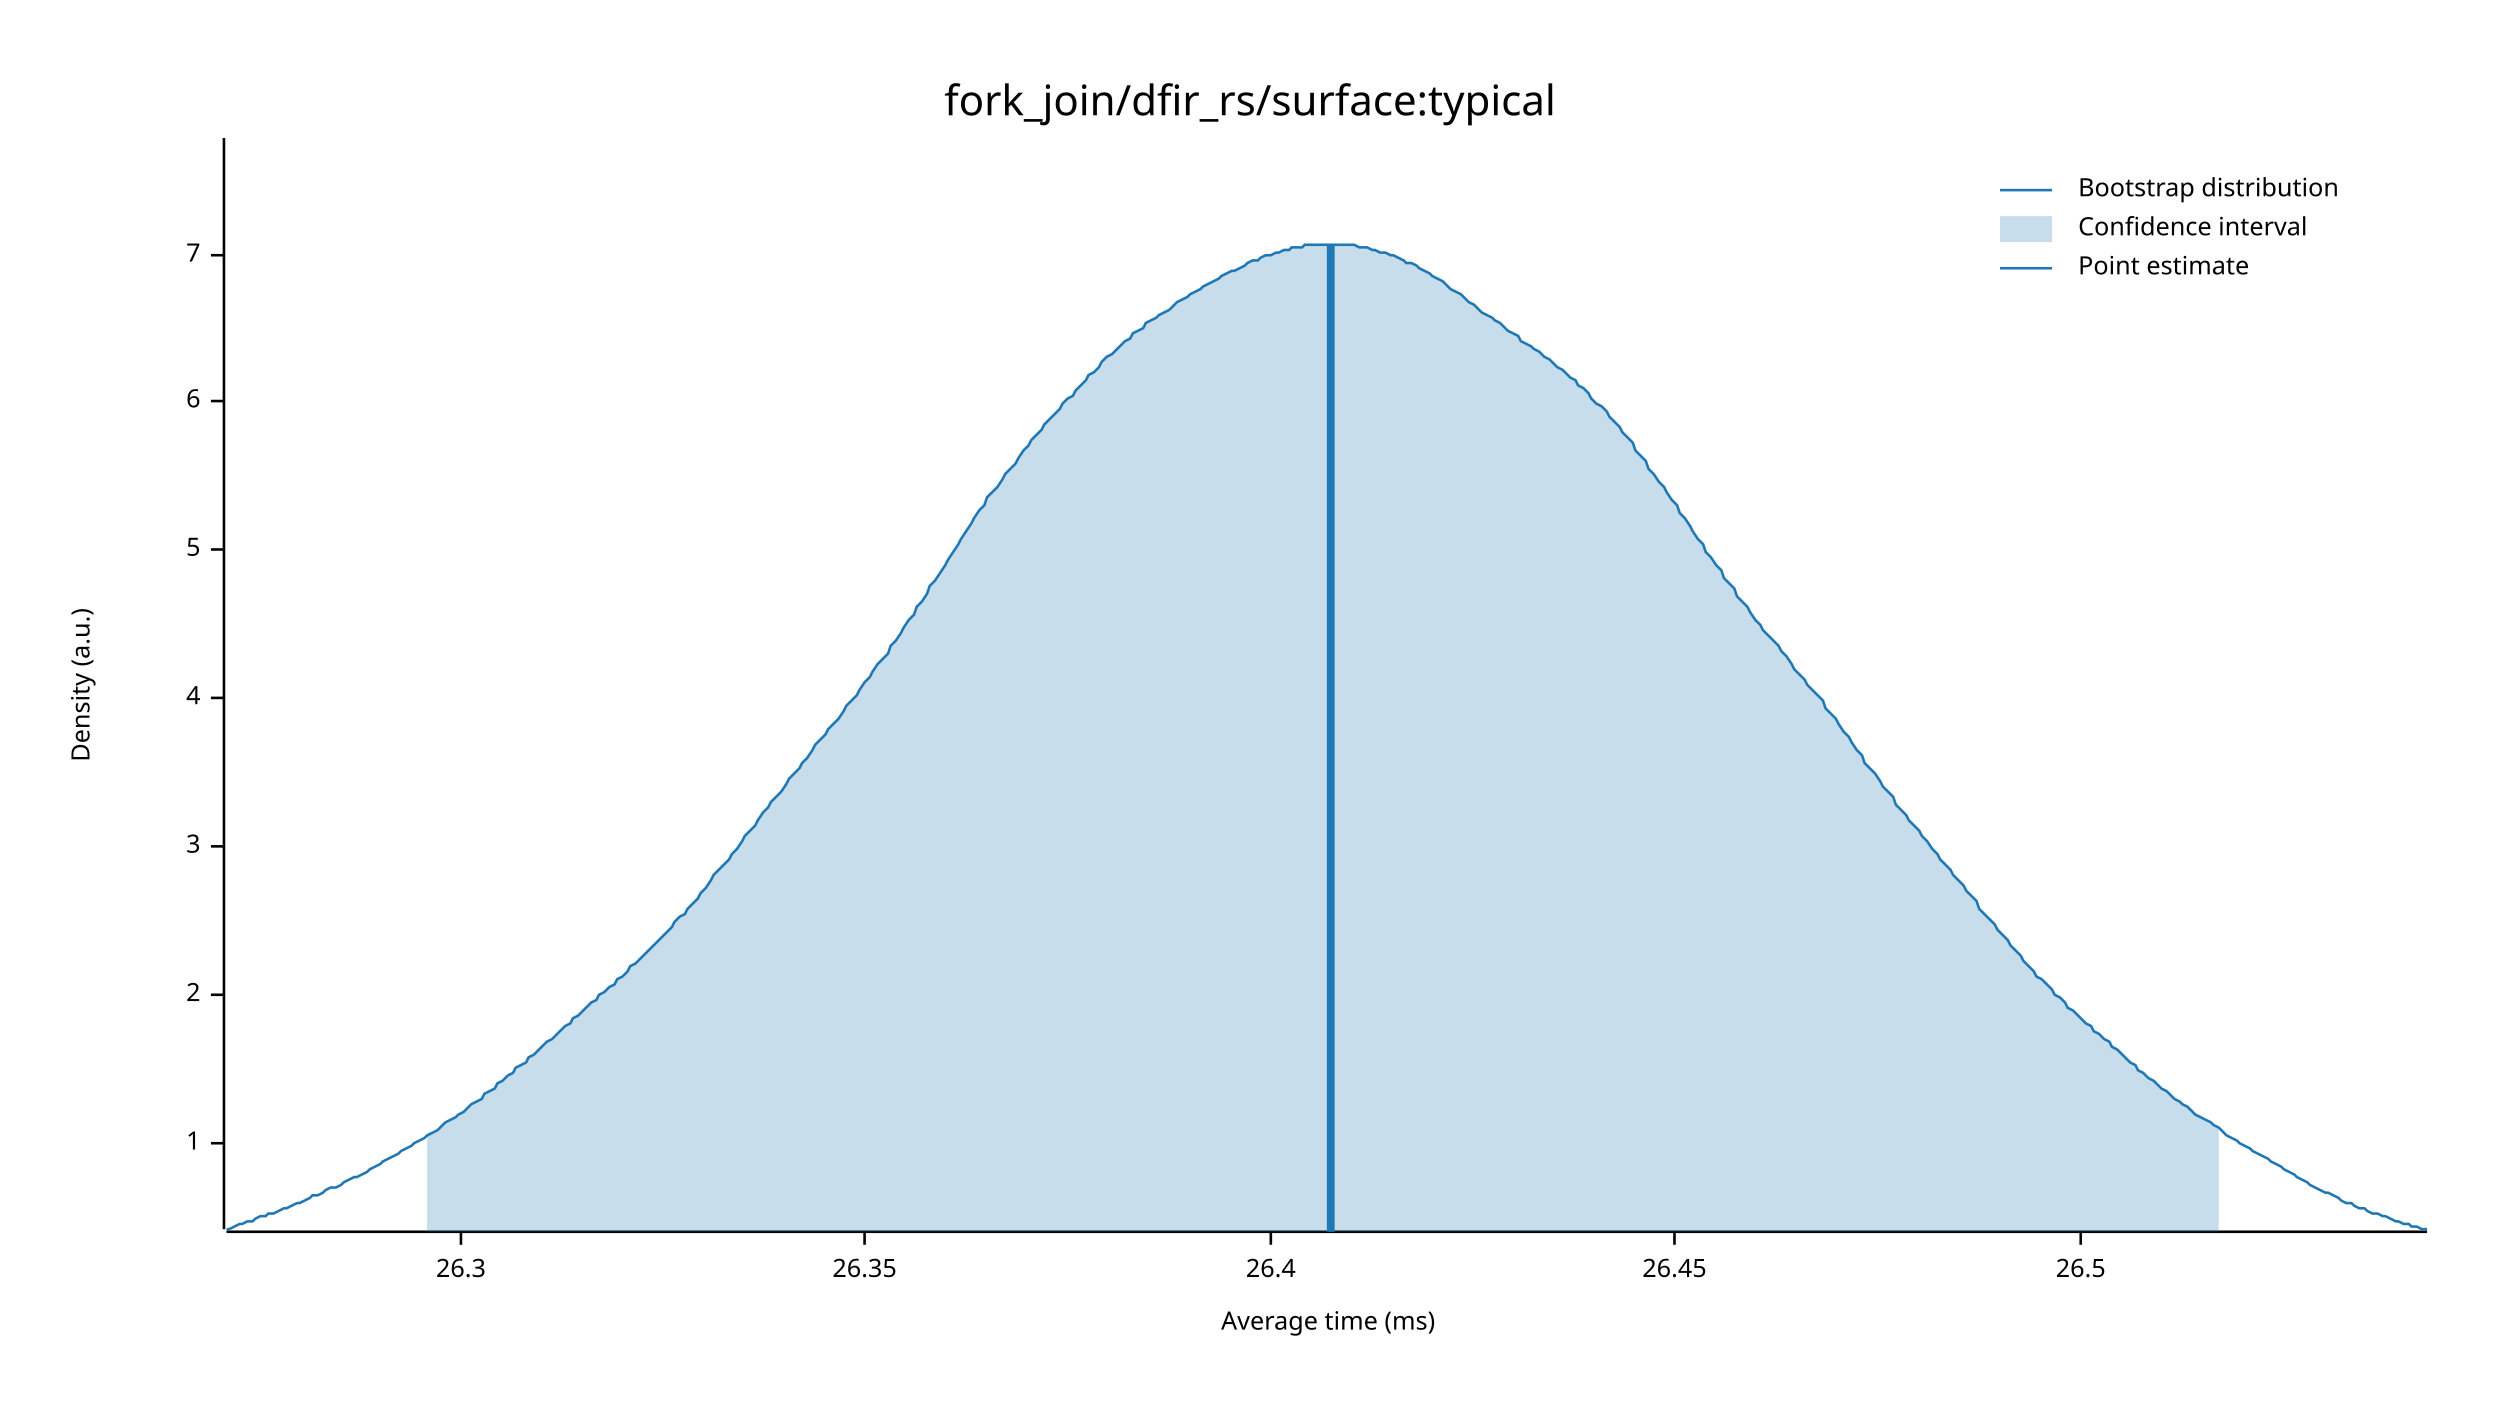
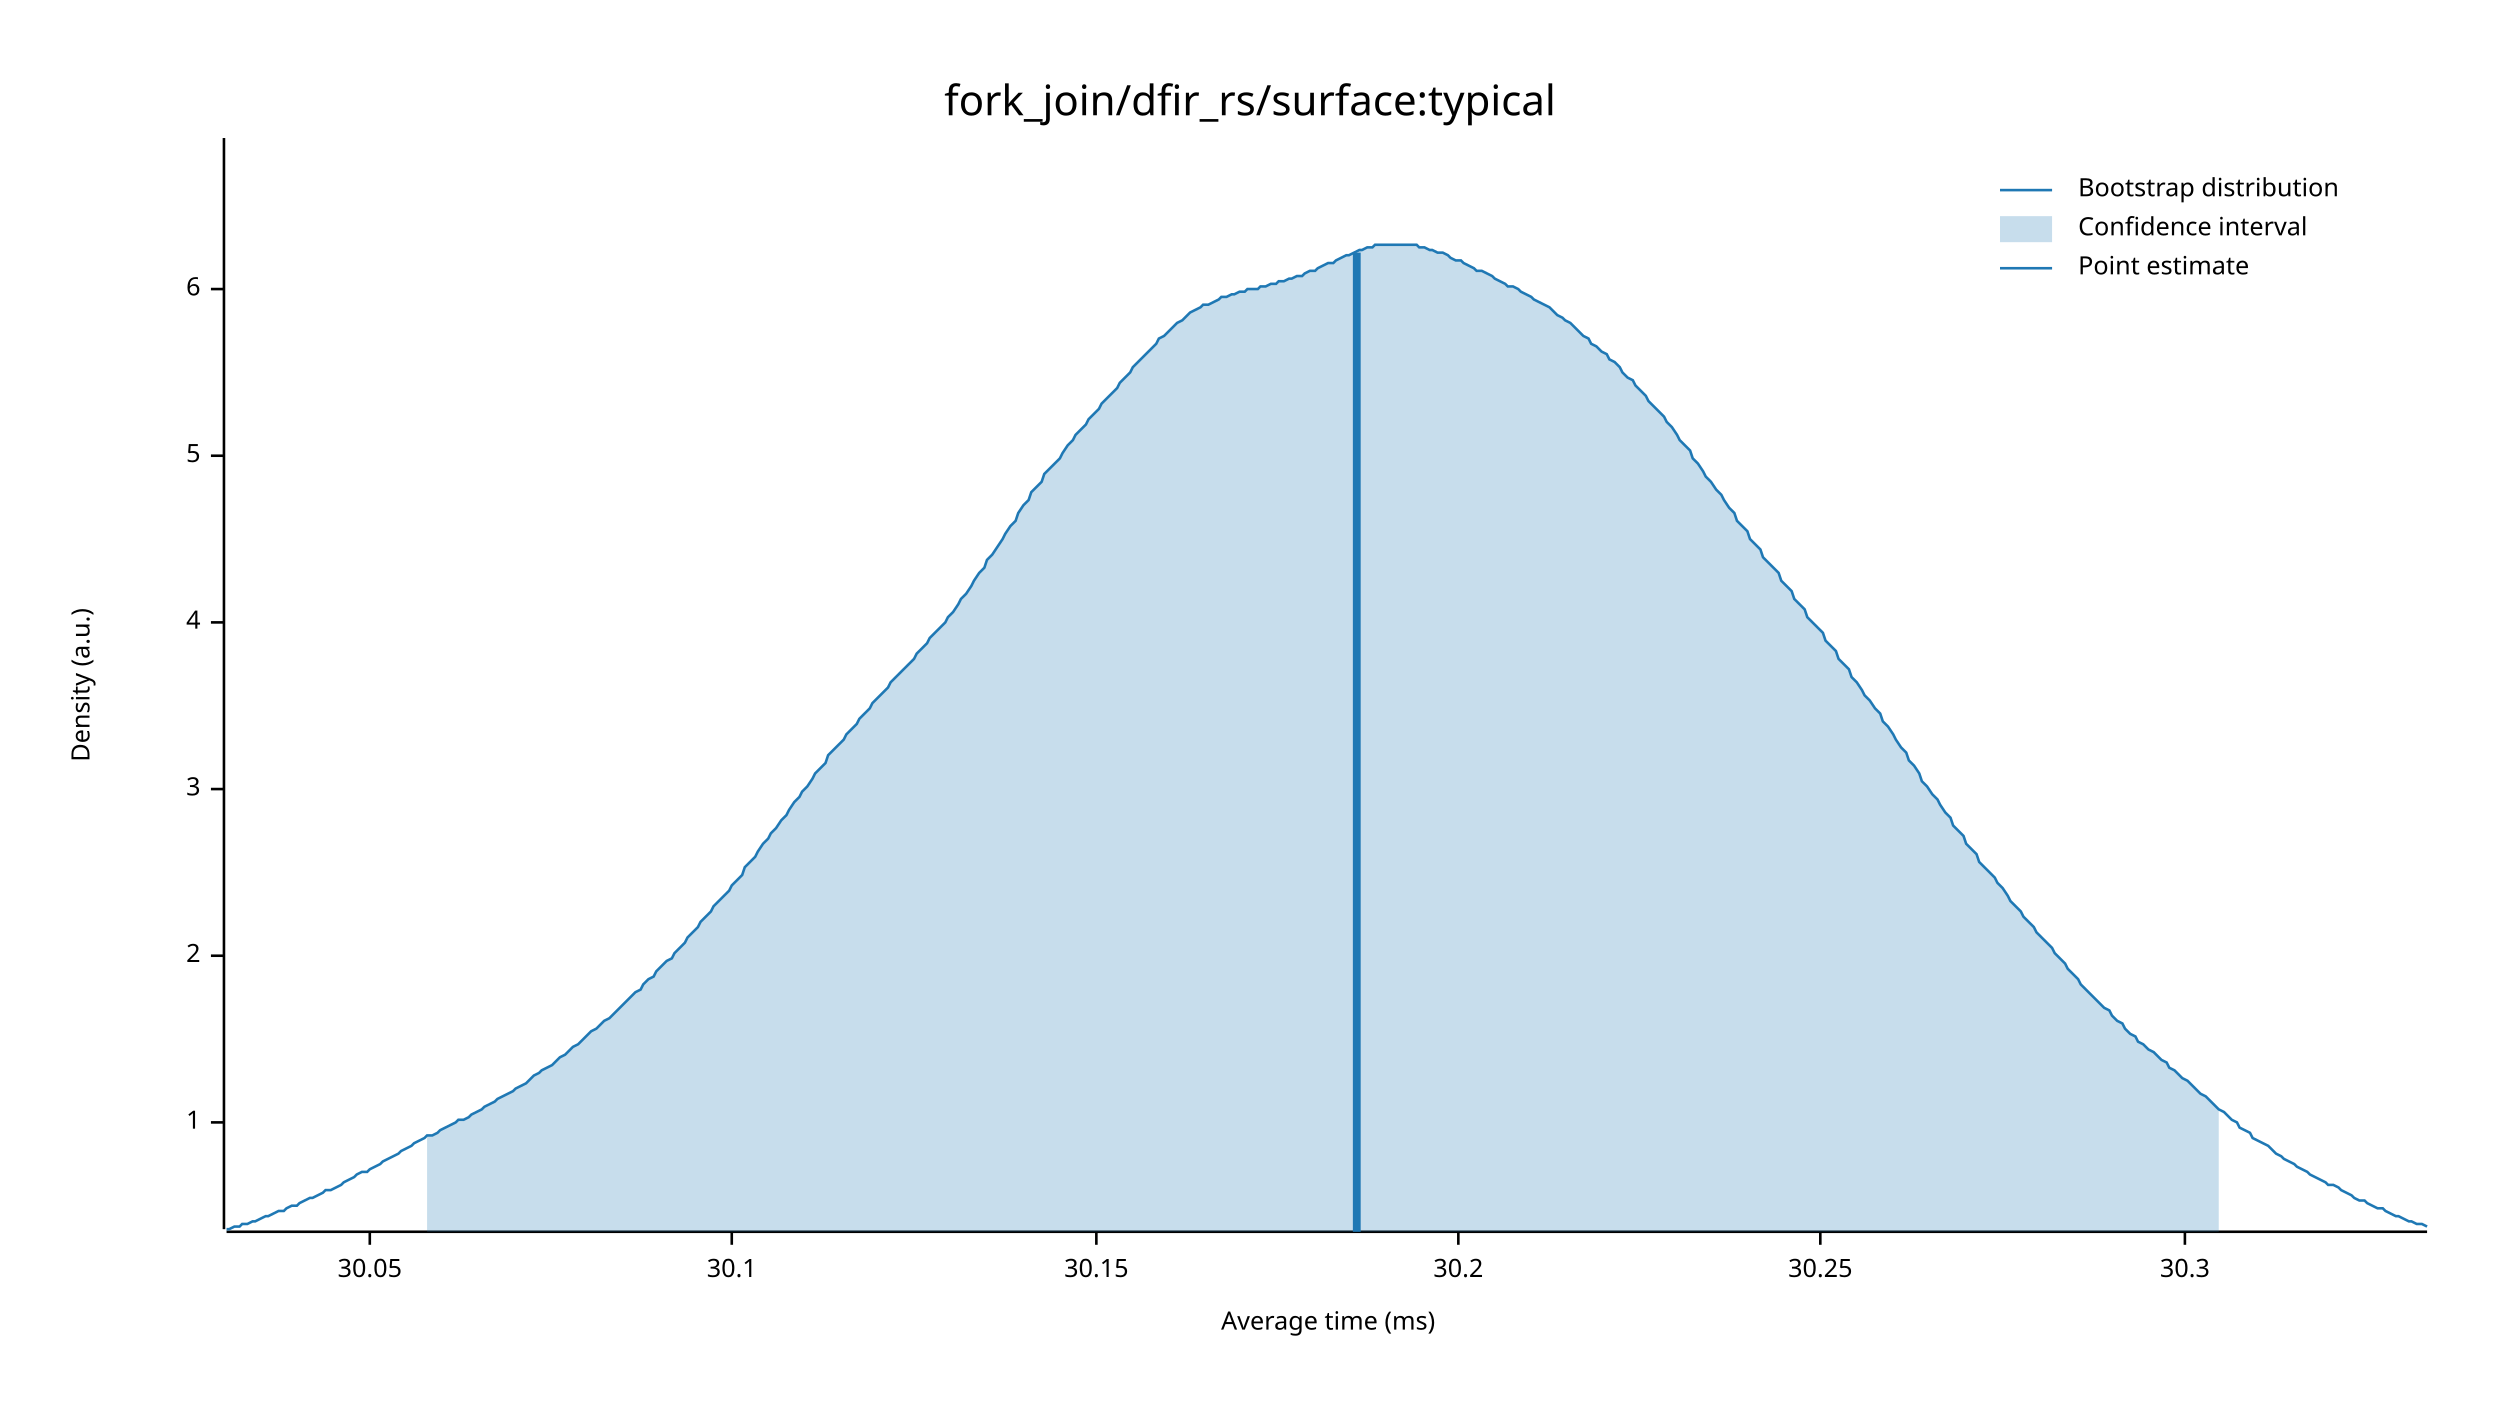
<svg xmlns="http://www.w3.org/2000/svg" width="960" height="540" viewBox="0 0 960 540">
  <text x="480" y="32" dy="0.76em" text-anchor="middle" font-family="sans-serif" font-size="16.129" opacity="1" fill="#000000">
fork_join/dfir_rs/surface:typical
</text>
  <text x="27" y="263" dy="0.76em" text-anchor="middle" font-family="sans-serif" font-size="9.677" opacity="1" fill="#000000" transform="rotate(270, 27, 263)">
Density (a.u.)
</text>
  <text x="510" y="513" dy="-0.5ex" text-anchor="middle" font-family="sans-serif" font-size="9.677" opacity="1" fill="#000000">
Average time (ms)
</text>
  <polyline fill="none" opacity="1" stroke="#000000" stroke-width="1" points="86,53 86,472 " />
-   <text x="77" y="439" dy="0.5ex" text-anchor="end" font-family="sans-serif" font-size="9.677" opacity="1" fill="#000000">
+   <text x="77" y="431" dy="0.5ex" text-anchor="end" font-family="sans-serif" font-size="9.677" opacity="1" fill="#000000">
1
</text>
-   <polyline fill="none" opacity="1" stroke="#000000" stroke-width="1" points="81,439 86,439 " />
-   <text x="77" y="382" dy="0.5ex" text-anchor="end" font-family="sans-serif" font-size="9.677" opacity="1" fill="#000000">
+   <polyline fill="none" opacity="1" stroke="#000000" stroke-width="1" points="81,431 86,431 " />
+   <text x="77" y="367" dy="0.5ex" text-anchor="end" font-family="sans-serif" font-size="9.677" opacity="1" fill="#000000">
2
</text>
-   <polyline fill="none" opacity="1" stroke="#000000" stroke-width="1" points="81,382 86,382 " />
-   <text x="77" y="325" dy="0.5ex" text-anchor="end" font-family="sans-serif" font-size="9.677" opacity="1" fill="#000000">
+   <polyline fill="none" opacity="1" stroke="#000000" stroke-width="1" points="81,367 86,367 " />
+   <text x="77" y="303" dy="0.5ex" text-anchor="end" font-family="sans-serif" font-size="9.677" opacity="1" fill="#000000">
3
</text>
-   <polyline fill="none" opacity="1" stroke="#000000" stroke-width="1" points="81,325 86,325 " />
-   <text x="77" y="268" dy="0.5ex" text-anchor="end" font-family="sans-serif" font-size="9.677" opacity="1" fill="#000000">
+   <polyline fill="none" opacity="1" stroke="#000000" stroke-width="1" points="81,303 86,303 " />
+   <text x="77" y="239" dy="0.5ex" text-anchor="end" font-family="sans-serif" font-size="9.677" opacity="1" fill="#000000">
4
</text>
-   <polyline fill="none" opacity="1" stroke="#000000" stroke-width="1" points="81,268 86,268 " />
-   <text x="77" y="211" dy="0.5ex" text-anchor="end" font-family="sans-serif" font-size="9.677" opacity="1" fill="#000000">
+   <polyline fill="none" opacity="1" stroke="#000000" stroke-width="1" points="81,239 86,239 " />
+   <text x="77" y="175" dy="0.5ex" text-anchor="end" font-family="sans-serif" font-size="9.677" opacity="1" fill="#000000">
5
</text>
-   <polyline fill="none" opacity="1" stroke="#000000" stroke-width="1" points="81,211 86,211 " />
-   <text x="77" y="154" dy="0.5ex" text-anchor="end" font-family="sans-serif" font-size="9.677" opacity="1" fill="#000000">
+   <polyline fill="none" opacity="1" stroke="#000000" stroke-width="1" points="81,175 86,175 " />
+   <text x="77" y="111" dy="0.5ex" text-anchor="end" font-family="sans-serif" font-size="9.677" opacity="1" fill="#000000">
6
</text>
-   <polyline fill="none" opacity="1" stroke="#000000" stroke-width="1" points="81,154 86,154 " />
-   <text x="77" y="98" dy="0.5ex" text-anchor="end" font-family="sans-serif" font-size="9.677" opacity="1" fill="#000000">
- 7
+   <polyline fill="none" opacity="1" stroke="#000000" stroke-width="1" points="81,111 86,111 " />
+   <polyline fill="none" opacity="1" stroke="#000000" stroke-width="1" points="87,473 932,473 " />
+   <text x="142" y="483" dy="0.76em" text-anchor="middle" font-family="sans-serif" font-size="9.677" opacity="1" fill="#000000">
+ 30.05
</text>
-   <polyline fill="none" opacity="1" stroke="#000000" stroke-width="1" points="81,98 86,98 " />
-   <polyline fill="none" opacity="1" stroke="#000000" stroke-width="1" points="87,473 932,473 " />
-   <text x="177" y="483" dy="0.76em" text-anchor="middle" font-family="sans-serif" font-size="9.677" opacity="1" fill="#000000">
- 26.3
+   <polyline fill="none" opacity="1" stroke="#000000" stroke-width="1" points="142,473 142,478 " />
+   <text x="281" y="483" dy="0.76em" text-anchor="middle" font-family="sans-serif" font-size="9.677" opacity="1" fill="#000000">
+ 30.1
</text>
-   <polyline fill="none" opacity="1" stroke="#000000" stroke-width="1" points="177,473 177,478 " />
-   <text x="332" y="483" dy="0.76em" text-anchor="middle" font-family="sans-serif" font-size="9.677" opacity="1" fill="#000000">
- 26.35
+   <polyline fill="none" opacity="1" stroke="#000000" stroke-width="1" points="281,473 281,478 " />
+   <text x="421" y="483" dy="0.76em" text-anchor="middle" font-family="sans-serif" font-size="9.677" opacity="1" fill="#000000">
+ 30.15
</text>
-   <polyline fill="none" opacity="1" stroke="#000000" stroke-width="1" points="332,473 332,478 " />
-   <text x="488" y="483" dy="0.76em" text-anchor="middle" font-family="sans-serif" font-size="9.677" opacity="1" fill="#000000">
- 26.4
+   <polyline fill="none" opacity="1" stroke="#000000" stroke-width="1" points="421,473 421,478 " />
+   <text x="560" y="483" dy="0.76em" text-anchor="middle" font-family="sans-serif" font-size="9.677" opacity="1" fill="#000000">
+ 30.2
</text>
-   <polyline fill="none" opacity="1" stroke="#000000" stroke-width="1" points="488,473 488,478 " />
-   <text x="643" y="483" dy="0.76em" text-anchor="middle" font-family="sans-serif" font-size="9.677" opacity="1" fill="#000000">
- 26.45
+   <polyline fill="none" opacity="1" stroke="#000000" stroke-width="1" points="560,473 560,478 " />
+   <text x="699" y="483" dy="0.76em" text-anchor="middle" font-family="sans-serif" font-size="9.677" opacity="1" fill="#000000">
+ 30.25
</text>
-   <polyline fill="none" opacity="1" stroke="#000000" stroke-width="1" points="643,473 643,478 " />
-   <text x="799" y="483" dy="0.76em" text-anchor="middle" font-family="sans-serif" font-size="9.677" opacity="1" fill="#000000">
- 26.5
+   <polyline fill="none" opacity="1" stroke="#000000" stroke-width="1" points="699,473 699,478 " />
+   <text x="839" y="483" dy="0.76em" text-anchor="middle" font-family="sans-serif" font-size="9.677" opacity="1" fill="#000000">
+ 30.3
</text>
-   <polyline fill="none" opacity="1" stroke="#000000" stroke-width="1" points="799,473 799,478 " />
-   <polyline fill="none" opacity="1" stroke="#1F78B4" stroke-width="1" points="87,472 88,472 90,471 92,470 93,470 95,469 97,469 98,468 100,467 102,467 103,466 105,466 107,465 109,464 110,464 112,463 114,462 115,462 117,461 119,460 120,459 122,459 124,458 125,457 127,456 129,456 131,455 132,454 134,453 136,452 137,452 139,451 141,450 142,449 144,448 146,447 147,446 149,445 151,444 153,443 154,442 156,441 158,440 159,439 161,438 163,437 164,436 166,435 168,434 169,433 171,431 173,430 175,429 176,428 178,427 180,425 181,424 183,423 185,422 186,420 188,419 190,418 191,416 193,415 195,413 197,412 198,410 200,409 202,408 203,406 205,405 207,403 208,402 210,400 212,399 214,397 215,396 217,394 219,393 220,391 222,390 224,388 225,387 227,385 229,384 230,382 232,381 234,379 236,378 237,376 239,375 241,373 242,371 244,370 246,368 247,367 249,365 251,363 252,362 254,360 256,358 258,356 259,354 261,352 263,351 264,349 266,347 268,345 269,343 271,341 273,338 274,336 276,334 278,332 280,330 281,328 283,326 285,323 286,321 288,319 290,317 291,315 293,312 295,310 296,308 298,306 300,304 302,301 303,299 305,297 307,295 308,293 310,291 312,288 313,286 315,284 317,282 318,280 320,278 322,276 324,273 325,271 327,269 329,267 330,265 332,262 334,260 335,258 337,255 339,253 341,251 342,248 344,246 346,243 347,241 349,238 351,236 352,233 354,231 356,228 357,225 359,223 361,220 363,217 364,215 366,212 368,209 369,207 371,204 373,201 374,199 376,196 378,194 379,191 381,189 383,187 385,184 386,182 388,180 390,178 391,176 393,173 395,171 396,169 398,167 400,165 401,163 403,161 405,159 407,157 408,155 410,153 412,152 413,150 415,148 417,146 418,144 420,143 422,141 423,139 425,137 427,136 429,134 430,133 432,131 434,130 435,128 437,127 439,126 440,124 442,123 444,122 445,121 447,120 449,119 451,117 452,116 454,115 456,114 457,113 459,112 461,111 462,110 464,109 466,108 468,107 469,106 471,105 473,104 474,104 476,103 478,102 479,101 481,100 483,100 484,99 486,98 488,98 490,97 491,97 493,96 495,96 496,95 498,95 500,95 501,94 503,94 505,94 506,94 508,94 510,94 512,94 513,94 515,94 517,94 518,94 520,94 522,95 523,95 525,95 527,96 528,96 530,97 532,97 534,98 535,98 537,99 539,100 540,101 542,101 544,102 545,103 547,104 549,105 550,106 552,107 554,108 556,110 557,111 559,112 561,113 562,114 564,116 566,117 567,118 569,120 571,121 573,122 574,123 576,124 578,126 579,127 581,128 583,129 584,131 586,132 588,133 589,134 591,135 593,137 595,138 596,139 598,141 600,142 601,143 603,145 605,146 606,148 608,149 610,151 611,153 613,155 615,156 617,158 618,160 620,162 622,164 623,166 625,168 627,170 628,173 630,175 632,177 633,180 635,182 637,185 639,187 640,189 642,192 644,194 645,197 647,199 649,202 650,204 652,207 654,209 655,212 657,214 659,217 661,219 662,222 664,224 666,226 667,229 669,231 671,233 672,235 674,238 676,240 677,242 679,244 681,246 683,248 684,250 686,252 688,255 689,257 691,259 693,261 694,263 696,265 698,267 700,269 701,272 703,274 705,276 706,278 708,281 710,283 711,285 713,288 715,290 716,293 718,295 720,297 722,300 723,302 725,304 727,306 728,309 730,311 732,313 733,315 735,317 737,319 738,321 740,323 742,326 744,328 745,330 747,332 749,334 750,336 752,338 754,340 755,342 757,344 759,346 760,349 762,351 764,353 766,355 767,357 769,359 771,361 772,363 774,365 776,367 777,369 779,371 781,373 782,375 784,376 786,378 788,380 789,382 791,383 793,385 794,387 796,388 798,390 799,391 801,393 803,394 804,396 806,397 808,399 810,400 811,402 813,403 815,405 816,406 818,408 820,409 821,411 823,412 825,414 827,415 828,416 830,418 832,419 833,420 835,422 837,423 838,424 840,425 842,427 843,428 845,429 847,430 849,431 850,432 852,433 854,435 855,436 857,437 859,438 860,439 862,440 864,441 865,442 867,443 869,444 871,445 872,446 874,447 876,448 877,449 879,450 881,451 882,452 884,453 886,454 887,455 889,456 891,457 893,458 894,458 896,459 898,460 899,461 901,462 903,462 904,463 906,464 908,464 909,465 911,466 913,466 915,467 916,467 918,468 920,469 921,469 923,470 925,470 926,471 928,471 930,472 932,472 " />
-   <polygon opacity="0.25" fill="#1F78B4" points="164,436 166,435 168,434 169,433 171,431 173,430 175,429 176,428 178,427 180,425 181,424 183,423 185,422 186,420 188,419 190,418 191,416 193,415 195,413 197,412 198,410 200,409 202,408 203,406 205,405 207,403 208,402 210,400 212,399 214,397 215,396 217,394 219,393 220,391 222,390 224,388 225,387 227,385 229,384 230,382 232,381 234,379 236,378 237,376 239,375 241,373 242,371 244,370 246,368 247,367 249,365 251,363 252,362 254,360 256,358 258,356 259,354 261,352 263,351 264,349 266,347 268,345 269,343 271,341 273,338 274,336 276,334 278,332 280,330 281,328 283,326 285,323 286,321 288,319 290,317 291,315 293,312 295,310 296,308 298,306 300,304 302,301 303,299 305,297 307,295 308,293 310,291 312,288 313,286 315,284 317,282 318,280 320,278 322,276 324,273 325,271 327,269 329,267 330,265 332,262 334,260 335,258 337,255 339,253 341,251 342,248 344,246 346,243 347,241 349,238 351,236 352,233 354,231 356,228 357,225 359,223 361,220 363,217 364,215 366,212 368,209 369,207 371,204 373,201 374,199 376,196 378,194 379,191 381,189 383,187 385,184 386,182 388,180 390,178 391,176 393,173 395,171 396,169 398,167 400,165 401,163 403,161 405,159 407,157 408,155 410,153 412,152 413,150 415,148 417,146 418,144 420,143 422,141 423,139 425,137 427,136 429,134 430,133 432,131 434,130 435,128 437,127 439,126 440,124 442,123 444,122 445,121 447,120 449,119 451,117 452,116 454,115 456,114 457,113 459,112 461,111 462,110 464,109 466,108 468,107 469,106 471,105 473,104 474,104 476,103 478,102 479,101 481,100 483,100 484,99 486,98 488,98 490,97 491,97 493,96 495,96 496,95 498,95 500,95 501,94 503,94 505,94 506,94 508,94 510,94 512,94 513,94 515,94 517,94 518,94 520,94 522,95 523,95 525,95 527,96 528,96 530,97 532,97 534,98 535,98 537,99 539,100 540,101 542,101 544,102 545,103 547,104 549,105 550,106 552,107 554,108 556,110 557,111 559,112 561,113 562,114 564,116 566,117 567,118 569,120 571,121 573,122 574,123 576,124 578,126 579,127 581,128 583,129 584,131 586,132 588,133 589,134 591,135 593,137 595,138 596,139 598,141 600,142 601,143 603,145 605,146 606,148 608,149 610,151 611,153 613,155 615,156 617,158 618,160 620,162 622,164 623,166 625,168 627,170 628,173 630,175 632,177 633,180 635,182 637,185 639,187 640,189 642,192 644,194 645,197 647,199 649,202 650,204 652,207 654,209 655,212 657,214 659,217 661,219 662,222 664,224 666,226 667,229 669,231 671,233 672,235 674,238 676,240 677,242 679,244 681,246 683,248 684,250 686,252 688,255 689,257 691,259 693,261 694,263 696,265 698,267 700,269 701,272 703,274 705,276 706,278 708,281 710,283 711,285 713,288 715,290 716,293 718,295 720,297 722,300 723,302 725,304 727,306 728,309 730,311 732,313 733,315 735,317 737,319 738,321 740,323 742,326 744,328 745,330 747,332 749,334 750,336 752,338 754,340 755,342 757,344 759,346 760,349 762,351 764,353 766,355 767,357 769,359 771,361 772,363 774,365 776,367 777,369 779,371 781,373 782,375 784,376 786,378 788,380 789,382 791,383 793,385 794,387 796,388 798,390 799,391 801,393 803,394 804,396 806,397 808,399 810,400 811,402 813,403 815,405 816,406 818,408 820,409 821,411 823,412 825,414 827,415 828,416 830,418 832,419 833,420 835,422 837,423 838,424 840,425 842,427 843,428 845,429 847,430 849,431 850,432 852,433 852,473 164,473 " />
-   <polyline fill="none" opacity="1" stroke="#1F78B4" stroke-width="3" points="511,473 511,94 " />
+   <polyline fill="none" opacity="1" stroke="#000000" stroke-width="1" points="839,473 839,478 " />
+   <polyline fill="none" opacity="1" stroke="#1F78B4" stroke-width="1" points="87,472 88,472 90,471 92,471 93,470 95,470 97,469 98,469 100,468 102,467 103,467 105,466 107,465 109,465 110,464 112,463 114,463 115,462 117,461 119,460 120,460 122,459 124,458 125,457 127,457 129,456 131,455 132,454 134,453 136,452 137,451 139,450 141,450 142,449 144,448 146,447 147,446 149,445 151,444 153,443 154,442 156,441 158,440 159,439 161,438 163,437 164,436 166,436 168,435 169,434 171,433 173,432 175,431 176,430 178,430 180,429 181,428 183,427 185,426 186,425 188,424 190,423 191,422 193,421 195,420 197,419 198,418 200,417 202,416 203,415 205,413 207,412 208,411 210,410 212,409 214,407 215,406 217,405 219,403 220,402 222,401 224,399 225,398 227,396 229,395 230,394 232,392 234,391 236,389 237,388 239,386 241,384 242,383 244,381 246,380 247,378 249,376 251,375 252,373 254,371 256,369 258,368 259,366 261,364 263,362 264,360 266,358 268,356 269,354 271,352 273,350 274,348 276,346 278,344 280,342 281,340 283,338 285,336 286,333 288,331 290,329 291,327 293,324 295,322 296,320 298,318 300,315 302,313 303,311 305,308 307,306 308,304 310,302 312,299 313,297 315,295 317,293 318,290 320,288 322,286 324,284 325,282 327,280 329,278 330,276 332,274 334,272 335,270 337,268 339,266 341,264 342,262 344,260 346,258 347,257 349,255 351,253 352,251 354,249 356,247 357,245 359,243 361,241 363,239 364,237 366,235 368,232 369,230 371,228 373,225 374,223 376,220 378,218 379,215 381,213 383,210 385,207 386,205 388,202 390,200 391,197 393,194 395,192 396,189 398,187 400,185 401,182 403,180 405,178 407,176 408,174 410,171 412,169 413,167 415,165 417,163 418,161 420,159 422,157 423,155 425,153 427,151 429,149 430,147 432,145 434,143 435,141 437,139 439,137 440,136 442,134 444,132 445,130 447,129 449,127 451,125 452,124 454,123 456,121 457,120 459,119 461,118 462,117 464,117 466,116 468,115 469,114 471,114 473,113 474,113 476,112 478,112 479,111 481,111 483,111 484,110 486,110 488,109 490,109 491,108 493,108 495,107 496,107 498,106 500,106 501,105 503,104 505,104 506,103 508,102 510,101 512,101 513,100 515,99 517,98 518,98 520,97 522,96 523,96 525,95 527,95 528,94 530,94 532,94 534,94 535,94 537,94 539,94 540,94 542,94 544,94 545,95 547,95 549,96 550,96 552,97 554,97 556,98 557,99 559,100 561,100 562,101 564,102 566,103 567,104 569,104 571,105 573,106 574,107 576,108 578,109 579,110 581,110 583,111 584,112 586,113 588,114 589,115 591,116 593,117 595,118 596,119 598,121 600,122 601,123 603,124 605,126 606,127 608,129 610,130 611,132 613,133 615,135 617,136 618,138 620,139 622,141 623,143 625,145 627,146 628,148 630,150 632,152 633,154 635,156 637,158 639,160 640,162 642,164 644,167 645,169 647,171 649,173 650,176 652,178 654,181 655,183 657,185 659,188 661,190 662,192 664,195 666,197 667,200 669,202 671,204 672,207 674,209 676,211 677,214 679,216 681,218 683,220 684,223 686,225 688,227 689,230 691,232 693,234 694,237 696,239 698,241 700,243 701,246 703,248 705,250 706,253 708,255 710,257 711,260 713,262 715,265 716,267 718,269 720,272 722,274 723,277 725,279 727,282 728,284 730,287 732,289 733,292 735,294 737,297 738,300 740,302 742,305 744,307 745,309 747,312 749,314 750,317 752,319 754,321 755,324 757,326 759,328 760,331 762,333 764,335 766,337 767,339 769,341 771,344 772,346 774,348 776,350 777,352 779,354 781,356 782,358 784,360 786,362 788,364 789,366 791,368 793,370 794,372 796,374 798,376 799,378 801,380 803,382 804,383 806,385 808,387 810,388 811,390 813,392 815,393 816,395 818,397 820,398 821,400 823,401 825,403 827,404 828,405 830,407 832,408 833,410 835,411 837,413 838,414 840,415 842,417 843,418 845,420 847,421 849,423 850,424 852,426 854,427 855,428 857,430 859,431 860,433 862,434 864,435 865,437 867,438 869,439 871,440 872,441 874,443 876,444 877,445 879,446 881,447 882,448 884,449 886,450 887,451 889,452 891,453 893,454 894,455 896,455 898,456 899,457 901,458 903,459 904,460 906,461 908,461 909,462 911,463 913,464 915,464 916,465 918,466 920,467 921,467 923,468 925,469 926,469 928,470 930,470 932,471 " />
+   <polygon opacity="0.25" fill="#1F78B4" points="164,436 166,436 168,435 169,434 171,433 173,432 175,431 176,430 178,430 180,429 181,428 183,427 185,426 186,425 188,424 190,423 191,422 193,421 195,420 197,419 198,418 200,417 202,416 203,415 205,413 207,412 208,411 210,410 212,409 214,407 215,406 217,405 219,403 220,402 222,401 224,399 225,398 227,396 229,395 230,394 232,392 234,391 236,389 237,388 239,386 241,384 242,383 244,381 246,380 247,378 249,376 251,375 252,373 254,371 256,369 258,368 259,366 261,364 263,362 264,360 266,358 268,356 269,354 271,352 273,350 274,348 276,346 278,344 280,342 281,340 283,338 285,336 286,333 288,331 290,329 291,327 293,324 295,322 296,320 298,318 300,315 302,313 303,311 305,308 307,306 308,304 310,302 312,299 313,297 315,295 317,293 318,290 320,288 322,286 324,284 325,282 327,280 329,278 330,276 332,274 334,272 335,270 337,268 339,266 341,264 342,262 344,260 346,258 347,257 349,255 351,253 352,251 354,249 356,247 357,245 359,243 361,241 363,239 364,237 366,235 368,232 369,230 371,228 373,225 374,223 376,220 378,218 379,215 381,213 383,210 385,207 386,205 388,202 390,200 391,197 393,194 395,192 396,189 398,187 400,185 401,182 403,180 405,178 407,176 408,174 410,171 412,169 413,167 415,165 417,163 418,161 420,159 422,157 423,155 425,153 427,151 429,149 430,147 432,145 434,143 435,141 437,139 439,137 440,136 442,134 444,132 445,130 447,129 449,127 451,125 452,124 454,123 456,121 457,120 459,119 461,118 462,117 464,117 466,116 468,115 469,114 471,114 473,113 474,113 476,112 478,112 479,111 481,111 483,111 484,110 486,110 488,109 490,109 491,108 493,108 495,107 496,107 498,106 500,106 501,105 503,104 505,104 506,103 508,102 510,101 512,101 513,100 515,99 517,98 518,98 520,97 522,96 523,96 525,95 527,95 528,94 530,94 532,94 534,94 535,94 537,94 539,94 540,94 542,94 544,94 545,95 547,95 549,96 550,96 552,97 554,97 556,98 557,99 559,100 561,100 562,101 564,102 566,103 567,104 569,104 571,105 573,106 574,107 576,108 578,109 579,110 581,110 583,111 584,112 586,113 588,114 589,115 591,116 593,117 595,118 596,119 598,121 600,122 601,123 603,124 605,126 606,127 608,129 610,130 611,132 613,133 615,135 617,136 618,138 620,139 622,141 623,143 625,145 627,146 628,148 630,150 632,152 633,154 635,156 637,158 639,160 640,162 642,164 644,167 645,169 647,171 649,173 650,176 652,178 654,181 655,183 657,185 659,188 661,190 662,192 664,195 666,197 667,200 669,202 671,204 672,207 674,209 676,211 677,214 679,216 681,218 683,220 684,223 686,225 688,227 689,230 691,232 693,234 694,237 696,239 698,241 700,243 701,246 703,248 705,250 706,253 708,255 710,257 711,260 713,262 715,265 716,267 718,269 720,272 722,274 723,277 725,279 727,282 728,284 730,287 732,289 733,292 735,294 737,297 738,300 740,302 742,305 744,307 745,309 747,312 749,314 750,317 752,319 754,321 755,324 757,326 759,328 760,331 762,333 764,335 766,337 767,339 769,341 771,344 772,346 774,348 776,350 777,352 779,354 781,356 782,358 784,360 786,362 788,364 789,366 791,368 793,370 794,372 796,374 798,376 799,378 801,380 803,382 804,383 806,385 808,387 810,388 811,390 813,392 815,393 816,395 818,397 820,398 821,400 823,401 825,403 827,404 828,405 830,407 832,408 833,410 835,411 837,413 838,414 840,415 842,417 843,418 845,420 847,421 849,423 850,424 852,426 852,473 164,473 " />
+   <polyline fill="none" opacity="1" stroke="#1F78B4" stroke-width="3" points="521,473 521,97 " />
  <text x="798" y="68" dy="0.76em" text-anchor="start" font-family="sans-serif" font-size="9.677" opacity="1" fill="#000000">
Bootstrap distribution
</text>
  <text x="798" y="83" dy="0.76em" text-anchor="start" font-family="sans-serif" font-size="9.677" opacity="1" fill="#000000">
Confidence interval
</text>
  <text x="798" y="98" dy="0.76em" text-anchor="start" font-family="sans-serif" font-size="9.677" opacity="1" fill="#000000">
Point estimate
</text>
  <polyline fill="none" opacity="1" stroke="#1F78B4" stroke-width="1" points="768,73 788,73 " />
  <rect x="768" y="83" width="20" height="10" opacity="0.25" fill="#1F78B4" stroke="none" />
  <polyline fill="none" opacity="1" stroke="#1F78B4" stroke-width="1" points="768,103 788,103 " />
</svg>
